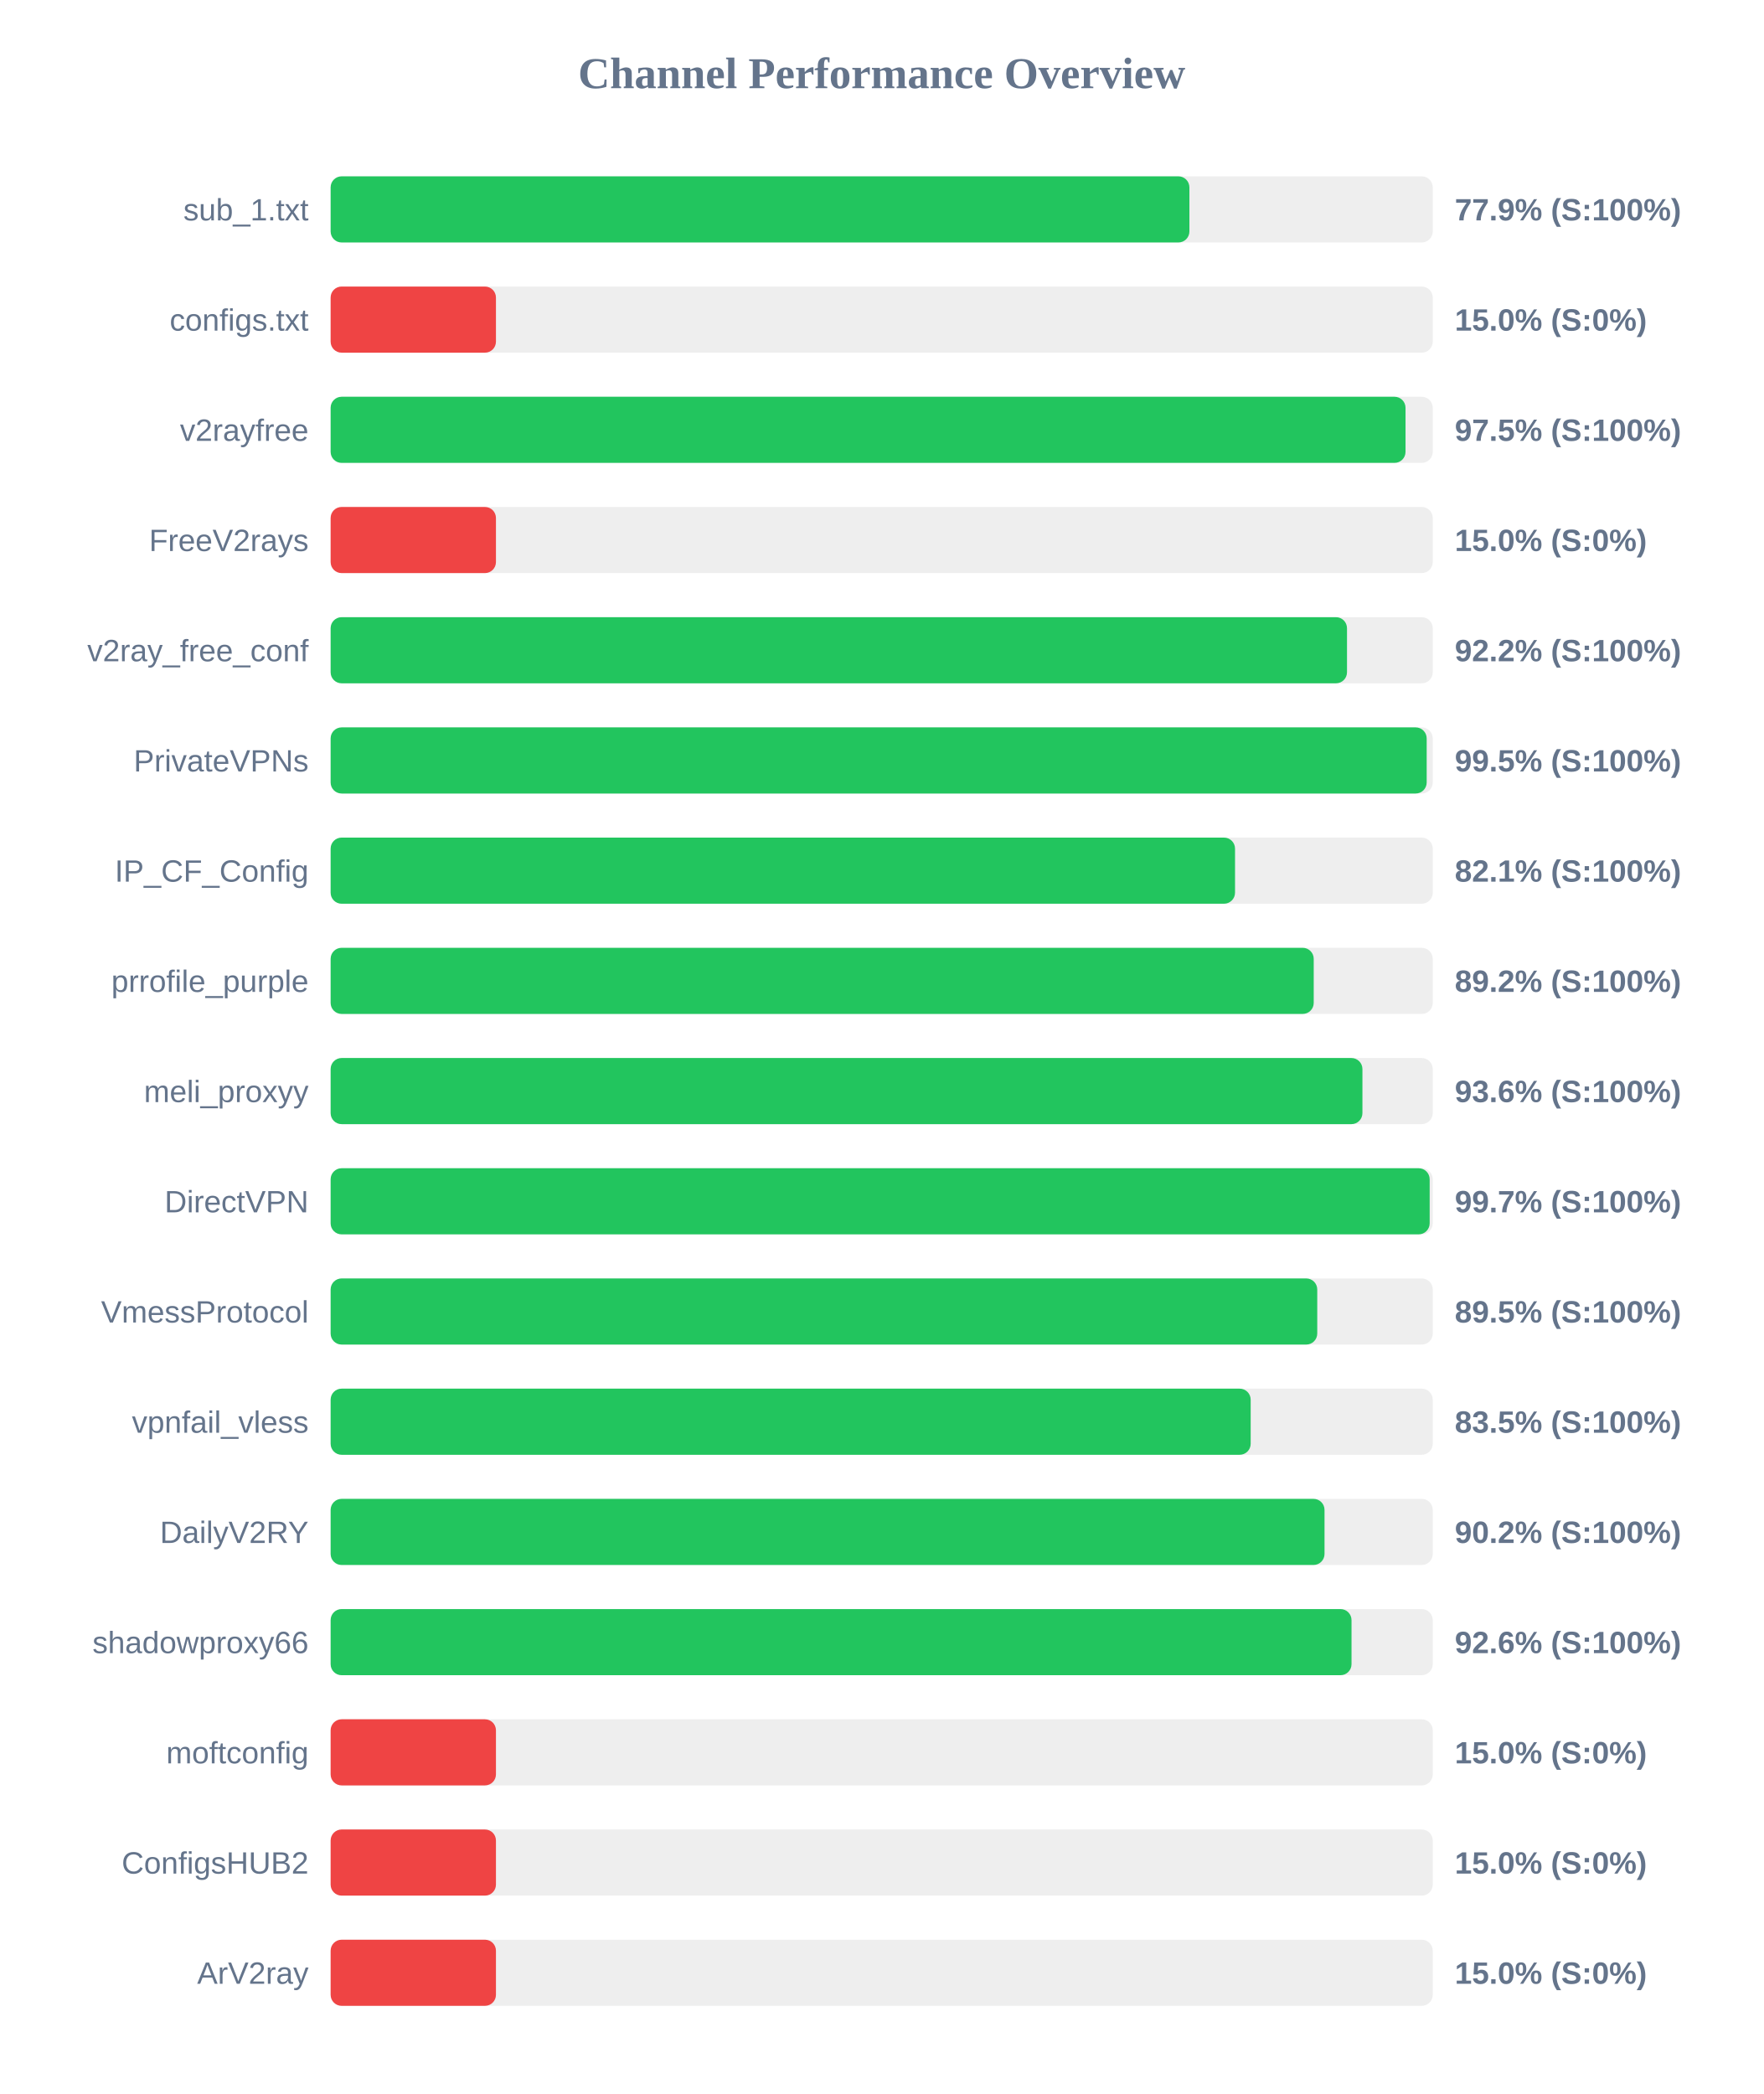
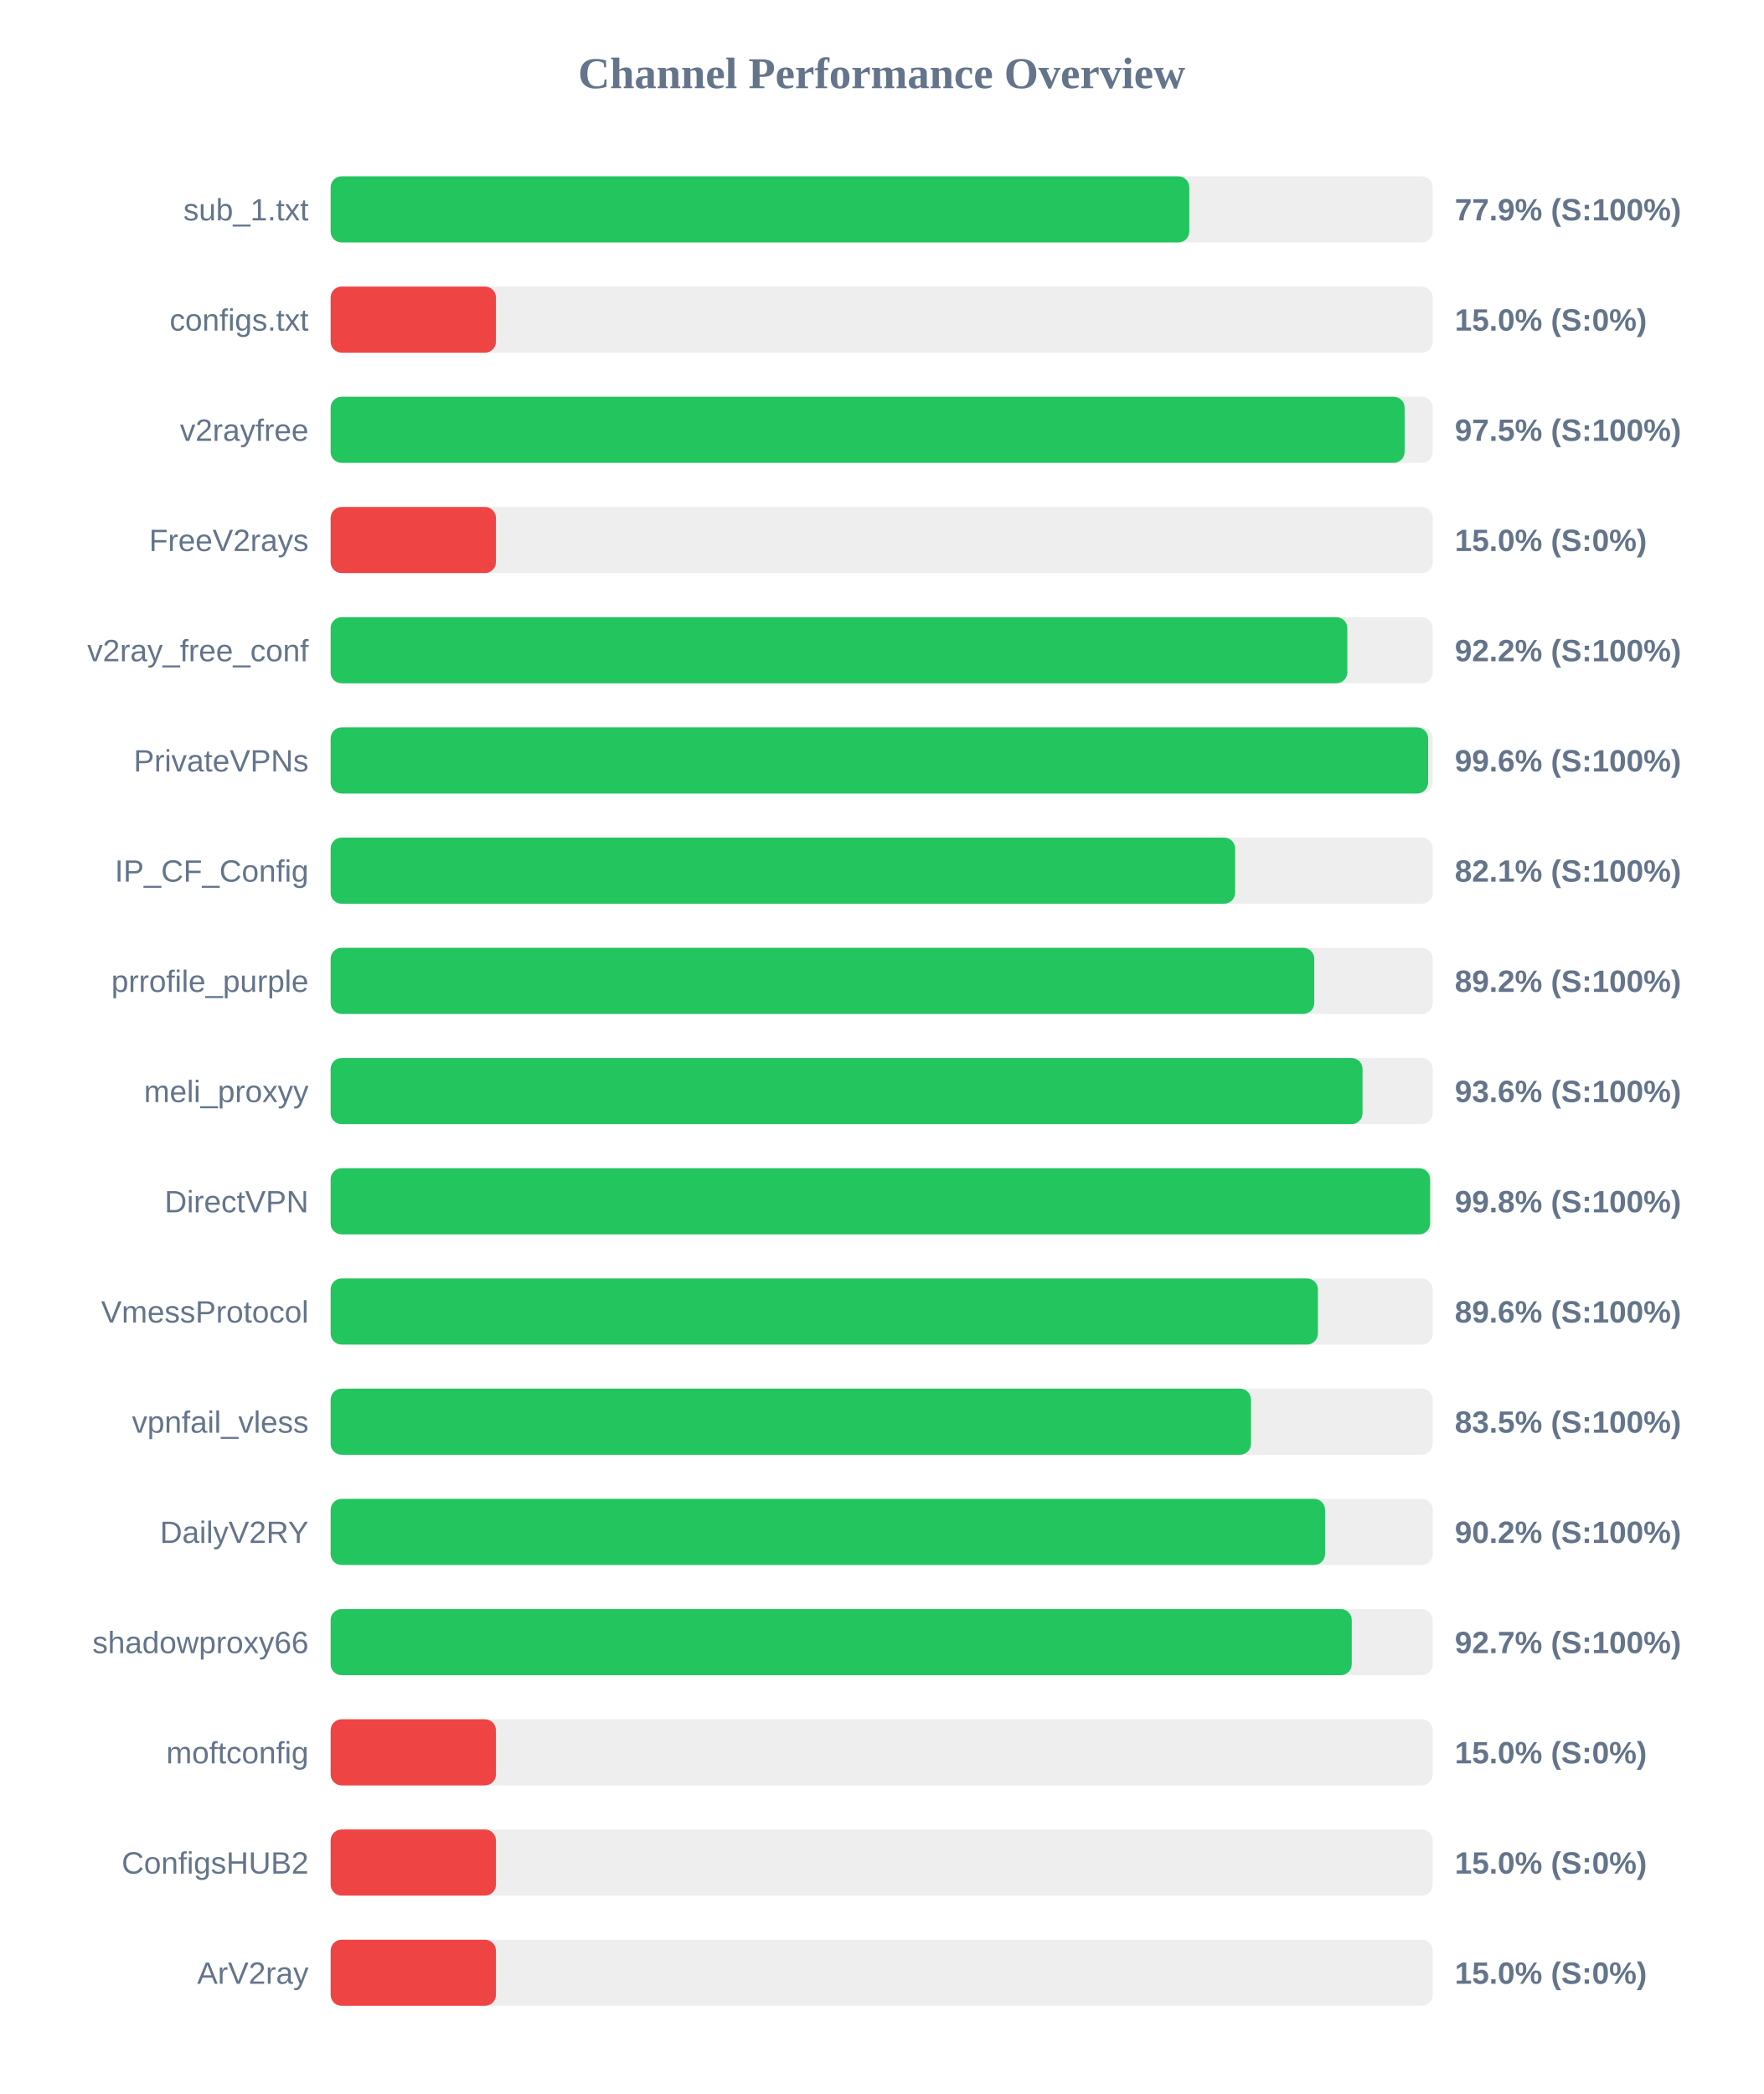
<svg xmlns="http://www.w3.org/2000/svg" width="800" height="950" version="1.1">
  <style>
        .row { font: 14px Arial; fill: #64748b; }
        .score { font: bold 14px Arial; fill: #64748b; }
    </style>
  <text x="400" y="40" text-anchor="middle" font-size="20px" font-weight="bold" fill="#64748b">Channel Performance Overview</text>
  <rect x="150" y="80" width="500" height="30" fill="#eee" rx="5" />
-   <rect x="150" y="80" width="389.6" height="30" fill="#22c55e" rx="5" />
+   <rect x="150" y="80" width="389.55" height="30" fill="#22c55e" rx="5" />
  <text x="140" y="100" text-anchor="end" class="row">sub_1.txt</text>
  <text x="660" y="100" text-anchor="start" class="score">77.9% (S:100%)</text>
  <rect x="150" y="130" width="500" height="30" fill="#eee" rx="5" />
  <rect x="150" y="130" width="75.0" height="30" fill="#ef4444" rx="5" />
  <text x="140" y="150" text-anchor="end" class="row">configs.txt</text>
  <text x="660" y="150" text-anchor="start" class="score">15.0% (S:0%)</text>
  <rect x="150" y="180" width="500" height="30" fill="#eee" rx="5" />
-   <rect x="150" y="180" width="487.65" height="30" fill="#22c55e" rx="5" />
+   <rect x="150" y="180" width="487.25" height="30" fill="#22c55e" rx="5" />
  <text x="140" y="200" text-anchor="end" class="row">v2rayfree</text>
  <text x="660" y="200" text-anchor="start" class="score">97.5% (S:100%)</text>
  <rect x="150" y="230" width="500" height="30" fill="#eee" rx="5" />
  <rect x="150" y="230" width="75.0" height="30" fill="#ef4444" rx="5" />
  <text x="140" y="250" text-anchor="end" class="row">FreeV2rays</text>
  <text x="660" y="250" text-anchor="start" class="score">15.0% (S:0%)</text>
  <rect x="150" y="280" width="500" height="30" fill="#eee" rx="5" />
-   <rect x="150" y="280" width="461.1" height="30" fill="#22c55e" rx="5" />
+   <rect x="150" y="280" width="461.25" height="30" fill="#22c55e" rx="5" />
  <text x="140" y="300" text-anchor="end" class="row">v2ray_free_conf</text>
  <text x="660" y="300" text-anchor="start" class="score">92.2% (S:100%)</text>
  <rect x="150" y="330" width="500" height="30" fill="#eee" rx="5" />
-   <rect x="150" y="330" width="497.25" height="30" fill="#22c55e" rx="5" />
+   <rect x="150" y="330" width="497.9" height="30" fill="#22c55e" rx="5" />
  <text x="140" y="350" text-anchor="end" class="row">PrivateVPNs</text>
-   <text x="660" y="350" text-anchor="start" class="score">99.5% (S:100%)</text>
+   <text x="660" y="350" text-anchor="start" class="score">99.6% (S:100%)</text>
  <rect x="150" y="380" width="500" height="30" fill="#eee" rx="5" />
-   <rect x="150" y="380" width="410.3" height="30" fill="#22c55e" rx="5" />
+   <rect x="150" y="380" width="410.35" height="30" fill="#22c55e" rx="5" />
  <text x="140" y="400" text-anchor="end" class="row">IP_CF_Config</text>
  <text x="660" y="400" text-anchor="start" class="score">82.1% (S:100%)</text>
  <rect x="150" y="430" width="500" height="30" fill="#eee" rx="5" />
-   <rect x="150" y="430" width="446.0" height="30" fill="#22c55e" rx="5" />
+   <rect x="150" y="430" width="446.25" height="30" fill="#22c55e" rx="5" />
  <text x="140" y="450" text-anchor="end" class="row">prrofile_purple</text>
  <text x="660" y="450" text-anchor="start" class="score">89.2% (S:100%)</text>
  <rect x="150" y="480" width="500" height="30" fill="#eee" rx="5" />
-   <rect x="150" y="480" width="468.1" height="30" fill="#22c55e" rx="5" />
+   <rect x="150" y="480" width="468.15" height="30" fill="#22c55e" rx="5" />
  <text x="140" y="500" text-anchor="end" class="row">meli_proxyy</text>
  <text x="660" y="500" text-anchor="start" class="score">93.6% (S:100%)</text>
  <rect x="150" y="530" width="500" height="30" fill="#eee" rx="5" />
-   <rect x="150" y="530" width="498.6" height="30" fill="#22c55e" rx="5" />
+   <rect x="150" y="530" width="498.8" height="30" fill="#22c55e" rx="5" />
  <text x="140" y="550" text-anchor="end" class="row">DirectVPN</text>
-   <text x="660" y="550" text-anchor="start" class="score">99.7% (S:100%)</text>
+   <text x="660" y="550" text-anchor="start" class="score">99.8% (S:100%)</text>
  <rect x="150" y="580" width="500" height="30" fill="#eee" rx="5" />
-   <rect x="150" y="580" width="447.6" height="30" fill="#22c55e" rx="5" />
+   <rect x="150" y="580" width="447.9" height="30" fill="#22c55e" rx="5" />
  <text x="140" y="600" text-anchor="end" class="row">VmessProtocol</text>
-   <text x="660" y="600" text-anchor="start" class="score">89.5% (S:100%)</text>
+   <text x="660" y="600" text-anchor="start" class="score">89.6% (S:100%)</text>
  <rect x="150" y="630" width="500" height="30" fill="#eee" rx="5" />
-   <rect x="150" y="630" width="417.4" height="30" fill="#22c55e" rx="5" />
+   <rect x="150" y="630" width="417.55" height="30" fill="#22c55e" rx="5" />
  <text x="140" y="650" text-anchor="end" class="row">vpnfail_vless</text>
  <text x="660" y="650" text-anchor="start" class="score">83.5% (S:100%)</text>
  <rect x="150" y="680" width="500" height="30" fill="#eee" rx="5" />
-   <rect x="150" y="680" width="450.9" height="30" fill="#22c55e" rx="5" />
+   <rect x="150" y="680" width="451.15" height="30" fill="#22c55e" rx="5" />
  <text x="140" y="700" text-anchor="end" class="row">DailyV2RY</text>
  <text x="660" y="700" text-anchor="start" class="score">90.2% (S:100%)</text>
  <rect x="150" y="730" width="500" height="30" fill="#eee" rx="5" />
-   <rect x="150" y="730" width="463.15" height="30" fill="#22c55e" rx="5" />
+   <rect x="150" y="730" width="463.25" height="30" fill="#22c55e" rx="5" />
  <text x="140" y="750" text-anchor="end" class="row">shadowproxy66</text>
-   <text x="660" y="750" text-anchor="start" class="score">92.6% (S:100%)</text>
+   <text x="660" y="750" text-anchor="start" class="score">92.7% (S:100%)</text>
  <rect x="150" y="780" width="500" height="30" fill="#eee" rx="5" />
  <rect x="150" y="780" width="75.0" height="30" fill="#ef4444" rx="5" />
  <text x="140" y="800" text-anchor="end" class="row">moftconfig</text>
  <text x="660" y="800" text-anchor="start" class="score">15.0% (S:0%)</text>
  <rect x="150" y="830" width="500" height="30" fill="#eee" rx="5" />
  <rect x="150" y="830" width="75.0" height="30" fill="#ef4444" rx="5" />
  <text x="140" y="850" text-anchor="end" class="row">ConfigsHUB2</text>
  <text x="660" y="850" text-anchor="start" class="score">15.0% (S:0%)</text>
  <rect x="150" y="880" width="500" height="30" fill="#eee" rx="5" />
  <rect x="150" y="880" width="75.0" height="30" fill="#ef4444" rx="5" />
  <text x="140" y="900" text-anchor="end" class="row">ArV2ray</text>
  <text x="660" y="900" text-anchor="start" class="score">15.0% (S:0%)</text>
</svg>
